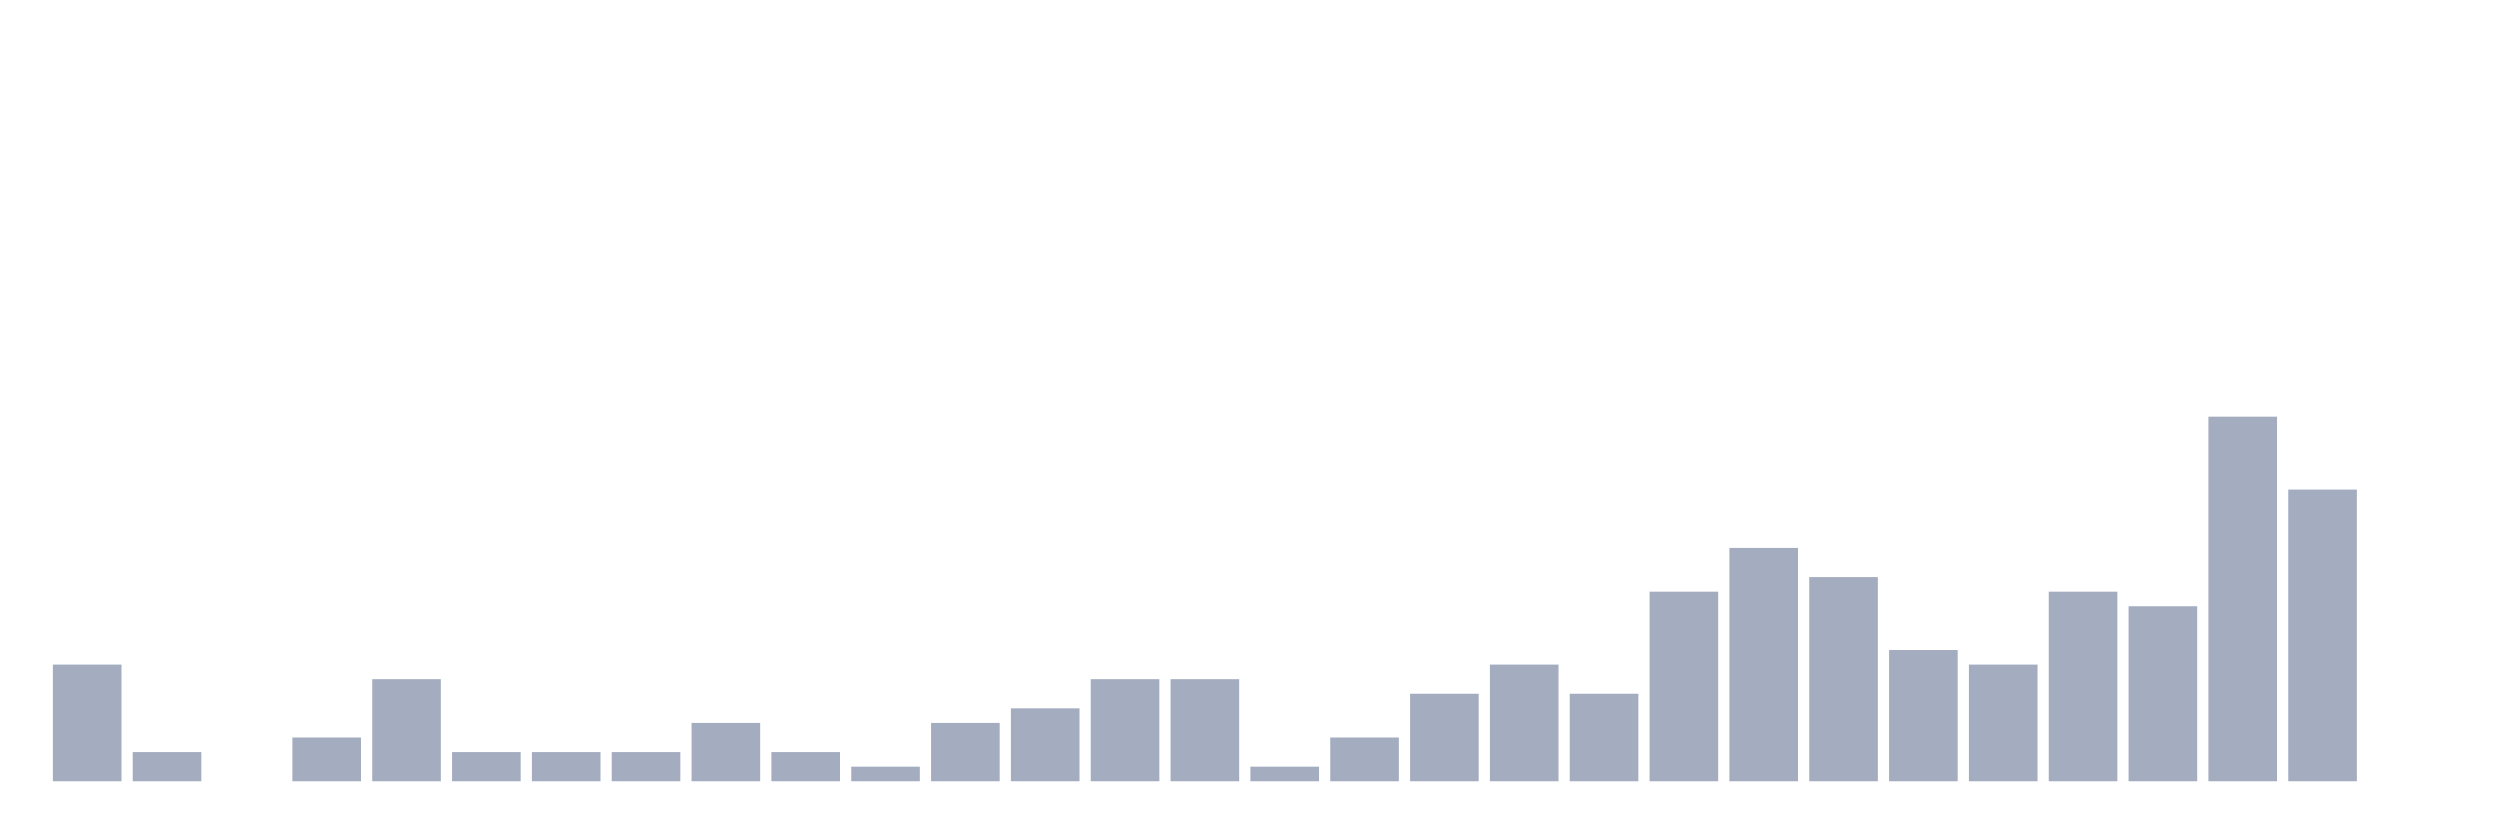
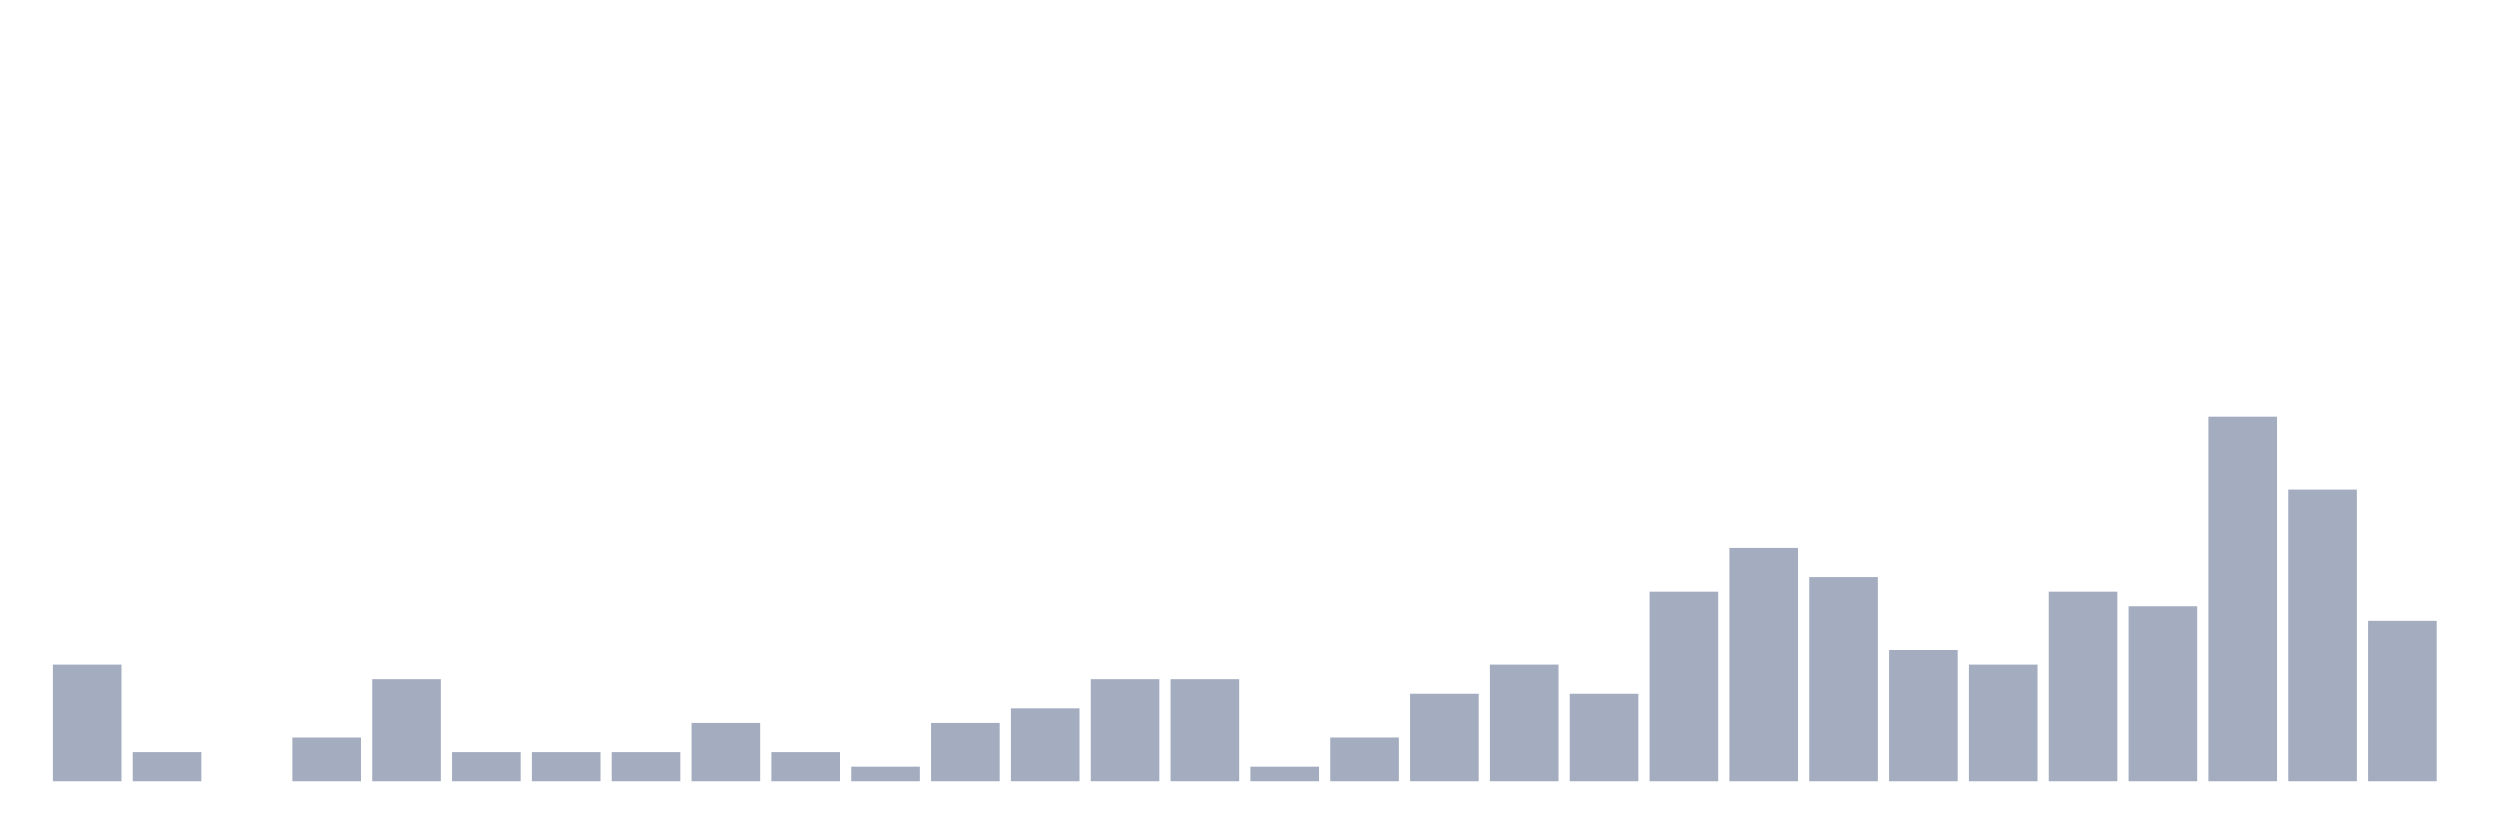
<svg xmlns="http://www.w3.org/2000/svg" viewBox="0 0 480 160">
  <g transform="translate(10,10)">
    <rect class="bar" x="0.153" width="13.175" y="117.6" height="22.4" fill="rgb(164,173,192)" />
    <rect class="bar" x="15.482" width="13.175" y="134.4" height="5.6" fill="rgb(164,173,192)" />
    <rect class="bar" x="30.81" width="13.175" y="140" height="0" fill="rgb(164,173,192)" />
    <rect class="bar" x="46.138" width="13.175" y="131.6" height="8.4" fill="rgb(164,173,192)" />
    <rect class="bar" x="61.466" width="13.175" y="120.4" height="19.6" fill="rgb(164,173,192)" />
    <rect class="bar" x="76.794" width="13.175" y="134.4" height="5.6" fill="rgb(164,173,192)" />
    <rect class="bar" x="92.123" width="13.175" y="134.4" height="5.6" fill="rgb(164,173,192)" />
    <rect class="bar" x="107.451" width="13.175" y="134.4" height="5.6" fill="rgb(164,173,192)" />
    <rect class="bar" x="122.779" width="13.175" y="128.8" height="11.2" fill="rgb(164,173,192)" />
    <rect class="bar" x="138.107" width="13.175" y="134.4" height="5.6" fill="rgb(164,173,192)" />
    <rect class="bar" x="153.436" width="13.175" y="137.2" height="2.8" fill="rgb(164,173,192)" />
    <rect class="bar" x="168.764" width="13.175" y="128.8" height="11.2" fill="rgb(164,173,192)" />
    <rect class="bar" x="184.092" width="13.175" y="126" height="14" fill="rgb(164,173,192)" />
    <rect class="bar" x="199.42" width="13.175" y="120.4" height="19.6" fill="rgb(164,173,192)" />
    <rect class="bar" x="214.748" width="13.175" y="120.4" height="19.6" fill="rgb(164,173,192)" />
    <rect class="bar" x="230.077" width="13.175" y="137.2" height="2.8" fill="rgb(164,173,192)" />
    <rect class="bar" x="245.405" width="13.175" y="131.6" height="8.4" fill="rgb(164,173,192)" />
    <rect class="bar" x="260.733" width="13.175" y="123.2" height="16.8" fill="rgb(164,173,192)" />
    <rect class="bar" x="276.061" width="13.175" y="117.6" height="22.4" fill="rgb(164,173,192)" />
    <rect class="bar" x="291.39" width="13.175" y="123.2" height="16.8" fill="rgb(164,173,192)" />
    <rect class="bar" x="306.718" width="13.175" y="103.6" height="36.4" fill="rgb(164,173,192)" />
    <rect class="bar" x="322.046" width="13.175" y="95.2" height="44.8" fill="rgb(164,173,192)" />
    <rect class="bar" x="337.374" width="13.175" y="100.8" height="39.2" fill="rgb(164,173,192)" />
    <rect class="bar" x="352.702" width="13.175" y="114.8" height="25.2" fill="rgb(164,173,192)" />
    <rect class="bar" x="368.031" width="13.175" y="117.6" height="22.4" fill="rgb(164,173,192)" />
    <rect class="bar" x="383.359" width="13.175" y="103.6" height="36.4" fill="rgb(164,173,192)" />
    <rect class="bar" x="398.687" width="13.175" y="106.4" height="33.6" fill="rgb(164,173,192)" />
    <rect class="bar" x="414.015" width="13.175" y="70" height="70" fill="rgb(164,173,192)" />
    <rect class="bar" x="429.344" width="13.175" y="84" height="56" fill="rgb(164,173,192)" />
-     <rect class="bar" x="444.672" width="13.175" y="140" height="0" fill="rgb(164,173,192)" />
+     <rect class="bar" x="444.672" width="13.175" y="109.2" height="30.8" fill="rgb(164,173,192)" />
  </g>
</svg>
